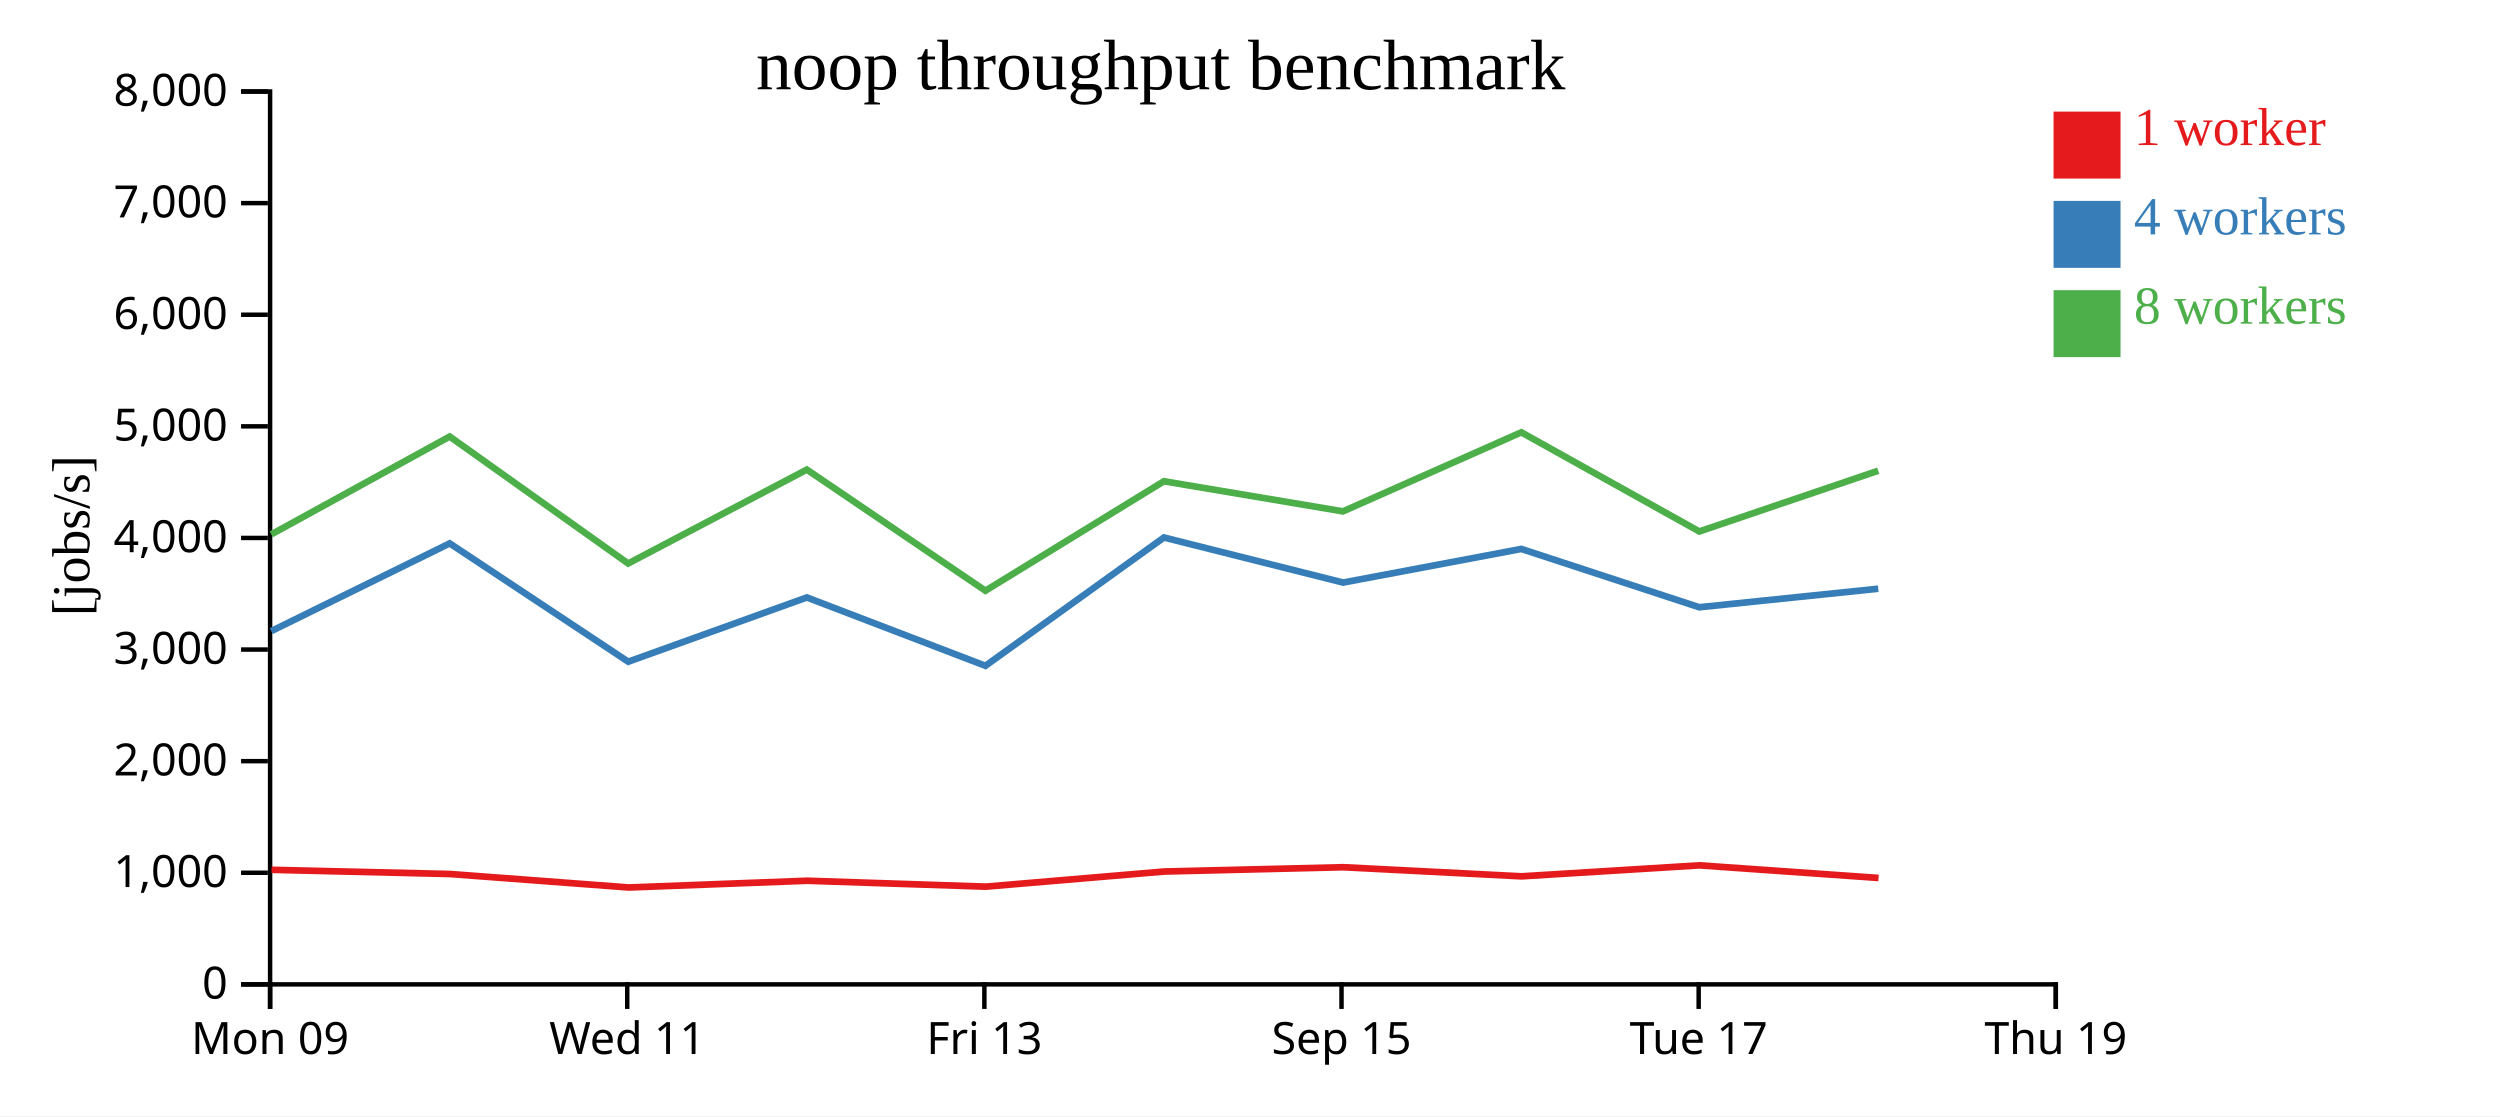
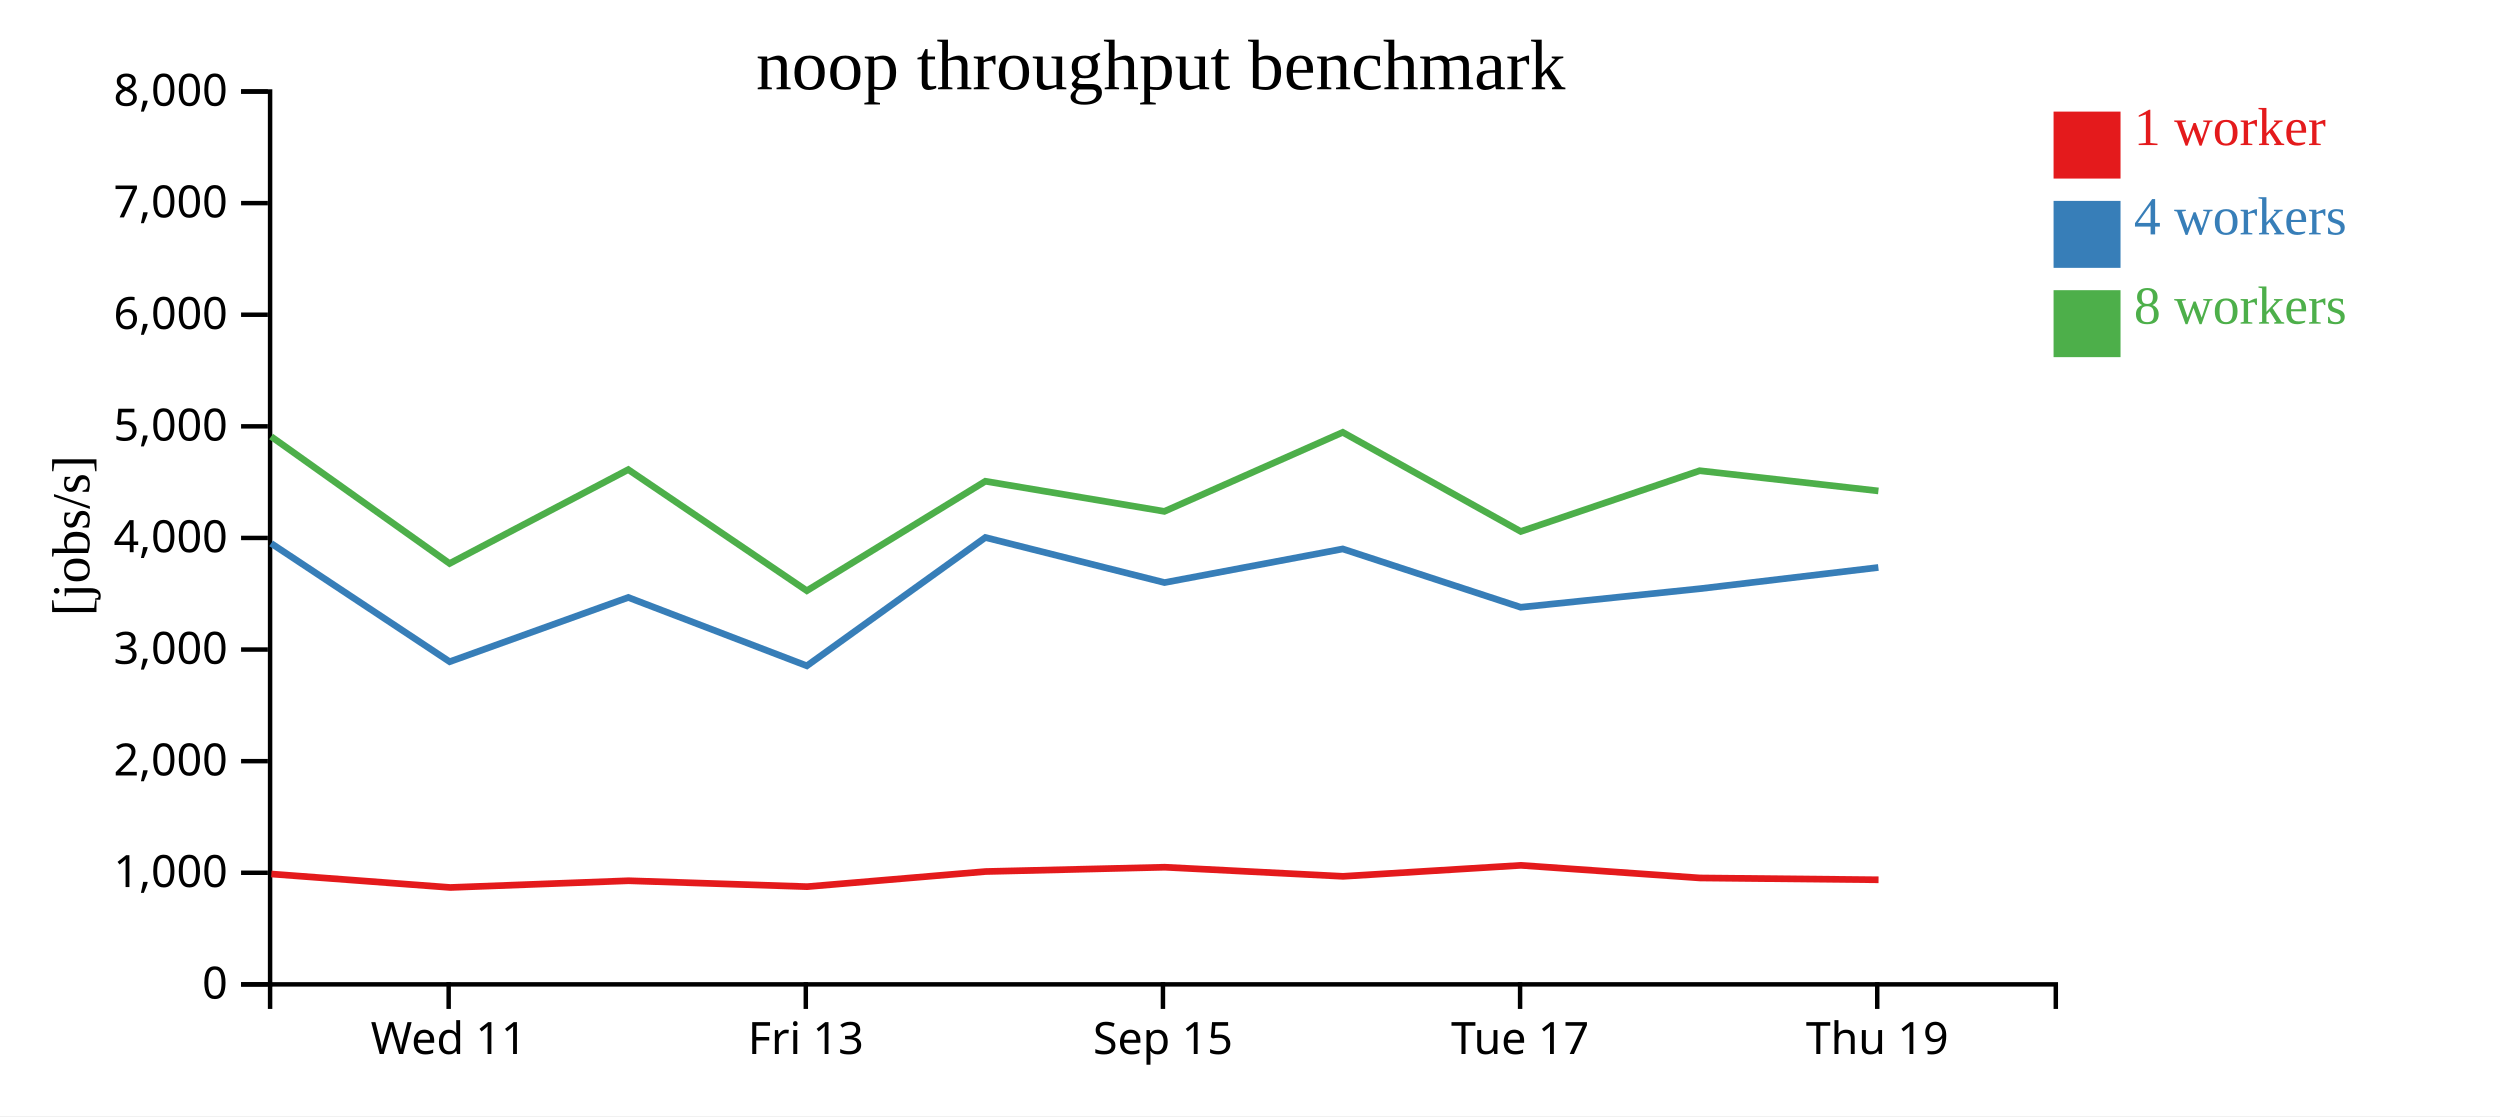
<svg xmlns="http://www.w3.org/2000/svg" width="560" height="250">
  <rect width="100%" height="100%" fill="white" />
  <g transform="translate(60,20)">
    <g transform="translate(0,200)" fill="none" font-size="10" font-family="sans-serif" text-anchor="middle">
      <path class="domain" stroke="currentColor" d="M0.5,6V0.5H400.5V6" />
-       <g class="tick" opacity="1" transform="translate(0.5,0)">
-         <line stroke="currentColor" y2="6" />
-         <text fill="currentColor" y="9" dy="0.71em">Mon 09</text>
-       </g>
-       <g class="tick" opacity="1" transform="translate(80.5,0)">
+       <g class="tick" opacity="1" transform="translate(40.5,0)">
        <line stroke="currentColor" y2="6" />
        <text fill="currentColor" y="9" dy="0.71em">Wed 11</text>
      </g>
-       <g class="tick" opacity="1" transform="translate(160.5,0)">
+       <g class="tick" opacity="1" transform="translate(120.5,0)">
        <line stroke="currentColor" y2="6" />
        <text fill="currentColor" y="9" dy="0.71em">Fri 13</text>
      </g>
-       <g class="tick" opacity="1" transform="translate(240.5,0)">
+       <g class="tick" opacity="1" transform="translate(200.5,0)">
        <line stroke="currentColor" y2="6" />
        <text fill="currentColor" y="9" dy="0.71em">Sep 15</text>
      </g>
-       <g class="tick" opacity="1" transform="translate(320.5,0)">
+       <g class="tick" opacity="1" transform="translate(280.5,0)">
        <line stroke="currentColor" y2="6" />
        <text fill="currentColor" y="9" dy="0.71em">Tue 17</text>
      </g>
-       <g class="tick" opacity="1" transform="translate(400.5,0)">
+       <g class="tick" opacity="1" transform="translate(360.5,0)">
        <line stroke="currentColor" y2="6" />
        <text fill="currentColor" y="9" dy="0.71em">Thu 19</text>
      </g>
    </g>
    <g fill="none" font-size="10" font-family="sans-serif" text-anchor="end">
      <path class="domain" stroke="currentColor" d="M-6,200.5H0.5V0.5H-6" />
      <g class="tick" opacity="1" transform="translate(0,200.5)">
        <line stroke="currentColor" x2="-6" />
        <text fill="currentColor" x="-9" dy="0.32em">0</text>
      </g>
      <g class="tick" opacity="1" transform="translate(0,175.5)">
        <line stroke="currentColor" x2="-6" />
        <text fill="currentColor" x="-9" dy="0.32em">1,000</text>
      </g>
      <g class="tick" opacity="1" transform="translate(0,150.5)">
        <line stroke="currentColor" x2="-6" />
        <text fill="currentColor" x="-9" dy="0.32em">2,000</text>
      </g>
      <g class="tick" opacity="1" transform="translate(0,125.5)">
        <line stroke="currentColor" x2="-6" />
        <text fill="currentColor" x="-9" dy="0.32em">3,000</text>
      </g>
      <g class="tick" opacity="1" transform="translate(0,100.5)">
        <line stroke="currentColor" x2="-6" />
        <text fill="currentColor" x="-9" dy="0.32em">4,000</text>
      </g>
      <g class="tick" opacity="1" transform="translate(0,75.5)">
        <line stroke="currentColor" x2="-6" />
        <text fill="currentColor" x="-9" dy="0.32em">5,000</text>
      </g>
      <g class="tick" opacity="1" transform="translate(0,50.5)">
        <line stroke="currentColor" x2="-6" />
        <text fill="currentColor" x="-9" dy="0.32em">6,000</text>
      </g>
      <g class="tick" opacity="1" transform="translate(0,25.5)">
        <line stroke="currentColor" x2="-6" />
        <text fill="currentColor" x="-9" dy="0.32em">7,000</text>
      </g>
      <g class="tick" opacity="1" transform="translate(0,0.5)">
        <line stroke="currentColor" x2="-6" />
        <text fill="currentColor" x="-9" dy="0.32em">8,000</text>
      </g>
    </g>
    <text text-anchor="middle" style="font-size: 12px" transform="rotate(-90)" y="-40" x="-100">[jobs/s]</text>
    <text text-anchor="middle" style="font-size: 16px" y="0" x="200">noop throughput benchmark</text>
-     <path class="line" fill="none" stroke="#e41a1c" stroke-width="1.5" d="M0.822,174.838L40.79,175.778L80.871,178.796L120.789,177.285L160.798,178.61L200.777,175.221L240.903,174.258L280.83,176.299L320.679,173.837L360.792,176.662" />
-     <path class="line" fill="none" stroke="#377eb8" stroke-width="1.5" d="M0.769,121.362L40.731,101.717L80.724,128.223L120.734,113.829L160.734,129.141L200.718,100.398L240.847,110.494L280.774,102.963L320.634,116.026L360.732,111.872" />
-     <path class="line" fill="none" stroke="#4daf4a" stroke-width="1.5" d="M0.764,99.706L40.727,77.784L80.704,106.223L120.729,85.192L160.73,112.322L200.716,87.803L240.819,94.549L280.776,76.841L320.647,99.049L360.728,85.438" />
+     <path class="line" fill="none" stroke="#e41a1c" stroke-width="1.5" d="M0.79,175.778L40.871,178.796L80.789,177.285L120.798,178.61L160.777,175.221L200.903,174.258L240.83,176.299L280.679,173.837L320.792,176.662L360.794,177.072" />
+     <path class="line" fill="none" stroke="#377eb8" stroke-width="1.5" d="M0.731,101.717L40.724,128.223L80.734,113.829L120.734,129.141L160.718,100.398L200.847,110.494L240.774,102.963L280.634,116.026L320.732,111.872L360.754,107.113" />
+     <path class="line" fill="none" stroke="#4daf4a" stroke-width="1.5" d="M0.727,77.784L40.704,106.223L80.729,85.192L120.73,112.322L160.716,87.803L200.819,94.549L240.776,76.841L280.647,99.049L320.728,85.438L360.764,89.97" />
    <rect class="dot" x="400" y="5" width="15" height="15" style="fill: #e41a1c;" />
    <rect class="dot" x="400" y="25" width="15" height="15" style="fill: #377eb8;" />
    <rect class="dot" x="400" y="45" width="15" height="15" style="fill: #4daf4a;" />
    <text class="label" x="418" y="12.5" style="fill: #e41a1c; alignment-baseline: middle;" text-anchor="left">1 worker</text>
    <text class="label" x="418" y="32.5" style="fill: #377eb8; alignment-baseline: middle;" text-anchor="left">4 workers</text>
    <text class="label" x="418" y="52.5" style="fill: #4daf4a; alignment-baseline: middle;" text-anchor="left">8 workers</text>
  </g>
</svg>
